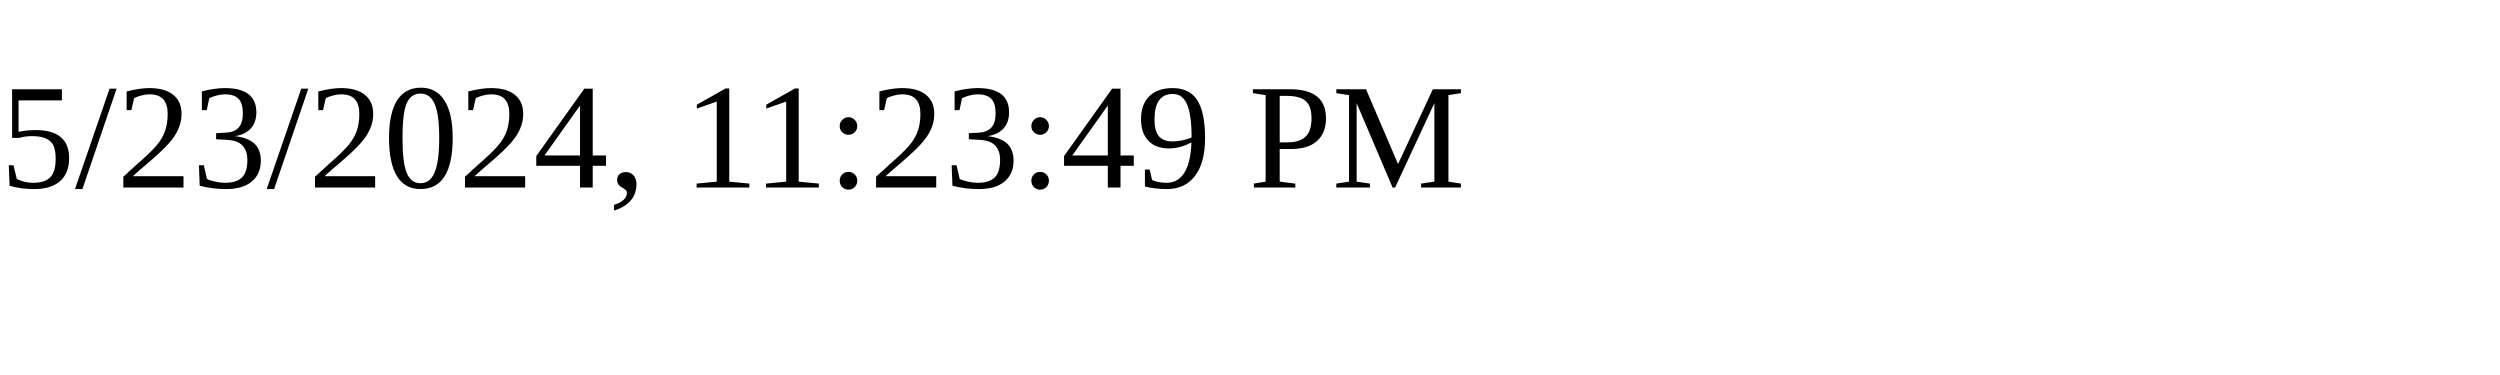
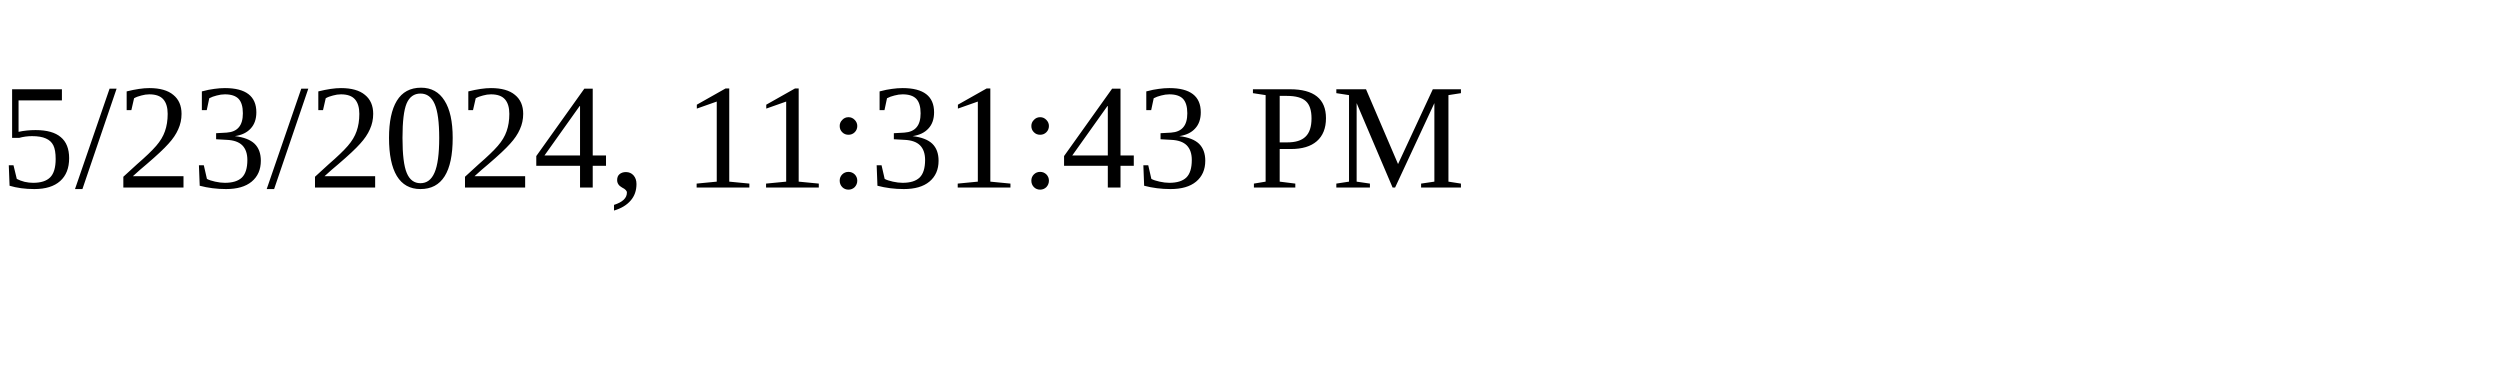
<svg xmlns="http://www.w3.org/2000/svg" height="30" width="200">
-   <text x="0" y="15">5/23/2024, 11:23:49 PM</text>
+   <text x="0" y="15">5/23/2024, 11:31:43 PM</text>
</svg>
